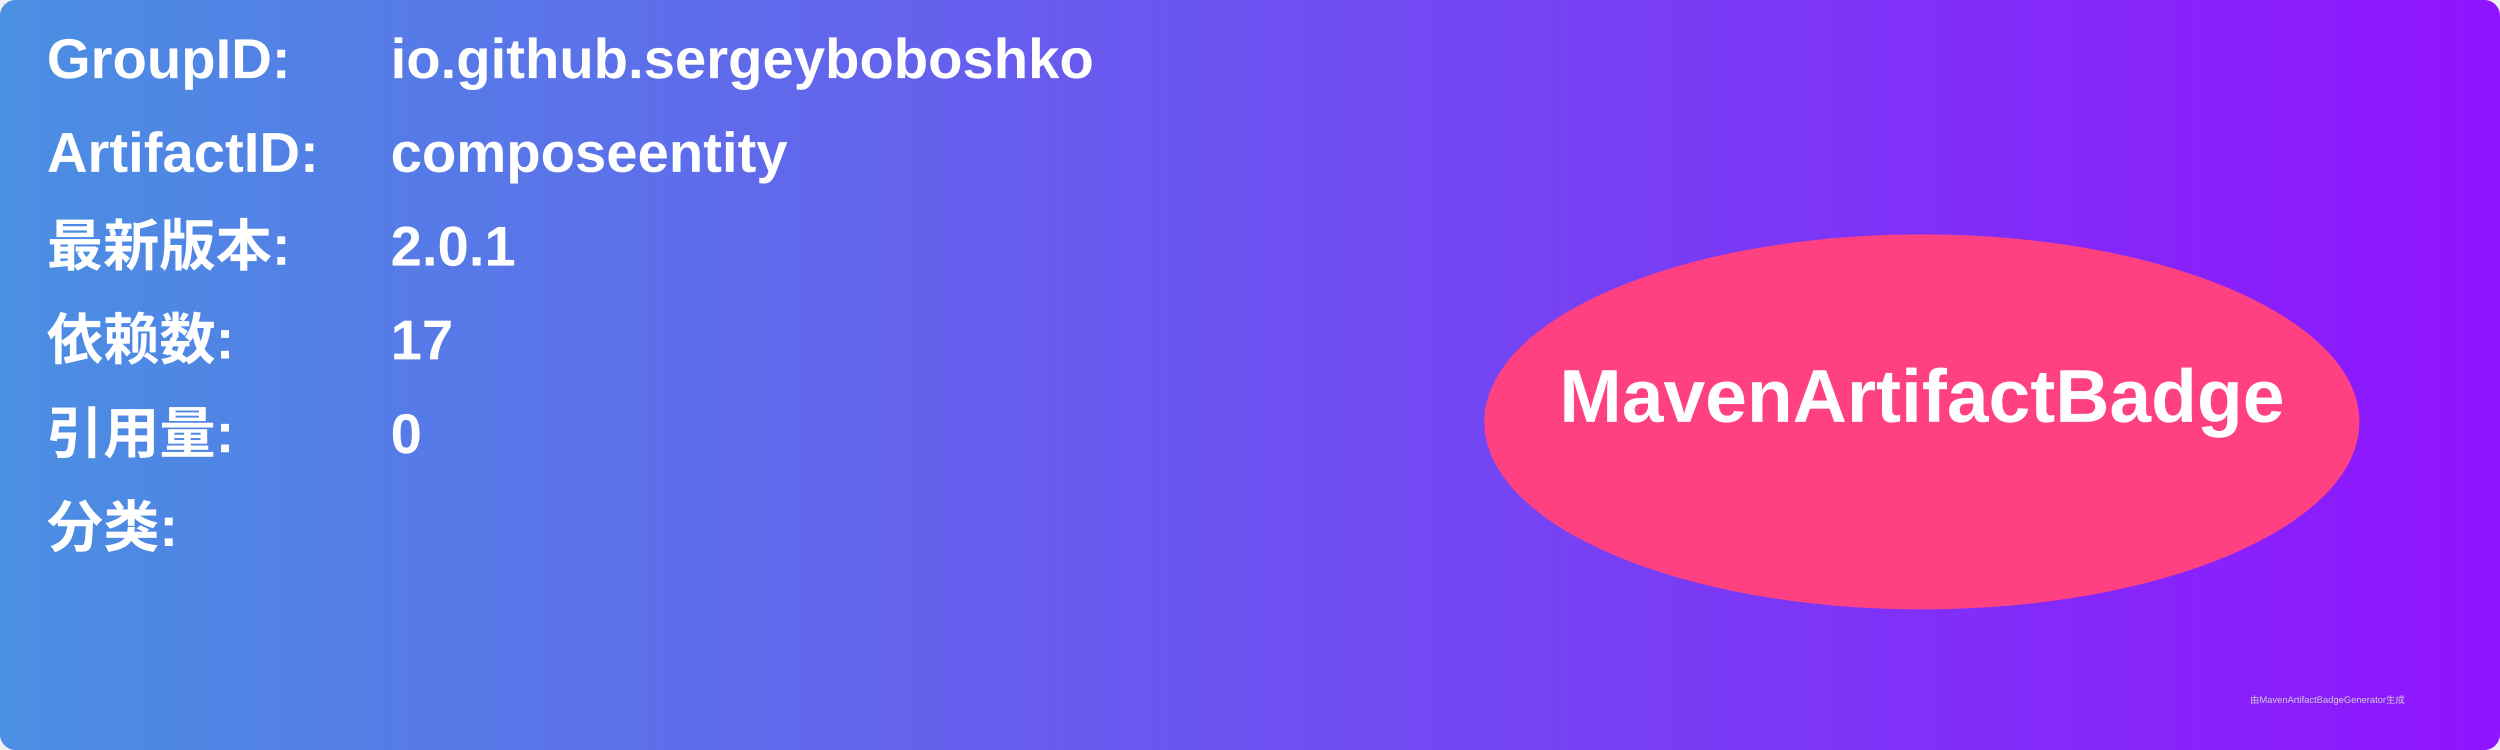
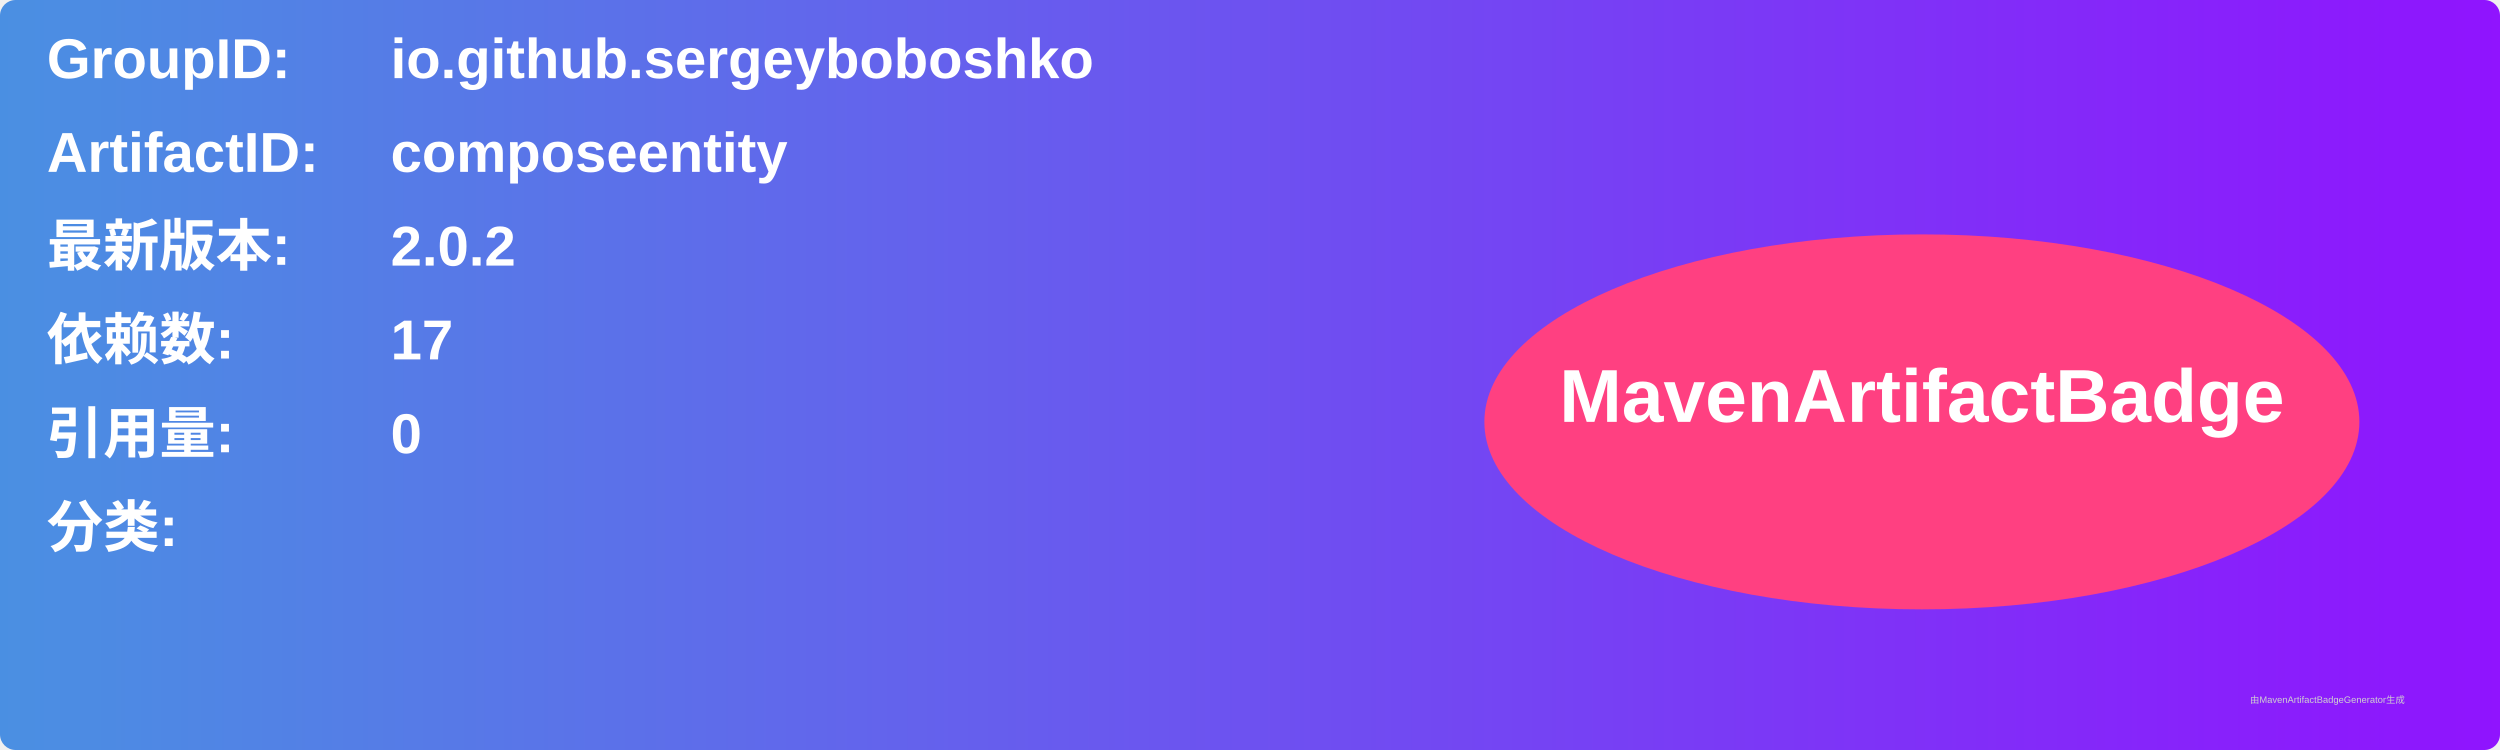
<svg xmlns="http://www.w3.org/2000/svg" width="800" height="240" viewBox="0 0 800 240">
  <linearGradient id="grad" x1="0%" y1="0%" x2="100%" y2="0%">
    <stop offset="0%" stop-color="#4a90e2" />
    <stop offset="100%" stop-color="#9013fe" />
  </linearGradient>
  <rect width="100%" height="100%" rx="5" ry="5" fill="url(#grad)" />
  <g transform="translate(15, 15)">
    <text x="0" y="10" font-family="Arial" font-size="18" fill="white" font-weight="bold" width="260">GroupID:</text>
    <text x="110" y="10" font-family="Arial" font-size="18" fill="white" font-weight="bold" width="460">io.github.sergeyboboshko</text>
    <text x="0" y="40" font-family="Arial" font-size="18" fill="white" font-weight="bold" width="260">ArtifactID:</text>
    <text x="110" y="40" font-family="Arial" font-size="18" fill="white" font-weight="bold" width="460">composeentity</text>
    <text x="0" y="70" font-family="Arial" font-size="18" fill="white" font-weight="bold">最新版本:</text>
    <text x="110" y="70" font-family="Arial" font-size="18" fill="white" font-weight="bold">
-       <tspan font-weight="bold">2.0.1</tspan>
+       <tspan font-weight="bold">2.0.2</tspan>
    </text>
    <text x="0" y="100" font-family="Arial" font-size="18" fill="white" font-weight="bold">依赖数: </text>
    <text x="110" y="100" font-family="Arial" font-size="18" fill="white">
      <tspan font-weight="bold">17</tspan>
    </text>
    <text x="0" y="130" font-family="Arial" font-size="18" fill="white" font-weight="bold">引用量: </text>
    <text x="110" y="130" font-family="Arial" font-size="18" fill="white">
      <tspan font-weight="bold">0</tspan>
    </text>
    <text x="0" y="160" font-family="Arial" font-size="18" fill="white" font-weight="bold">分类:</text>
    <text x="10" y="190" font-family="Arial" font-size="10" fill="white">
      <tspan font-weight="bold" />
    </text>
    <ellipse cx="600" cy="120" rx="140" ry="60" fill="#ff4081" />
    <text x="600" y="120" text-anchor="middle" font-family="Arial" font-size="24" fill="white" font-weight="bold">MavenArtifactBadge</text>
  </g>
  <text x="720" y="225" font-family="Arial" font-size="3" fill="#d0d0d0">由MavenArtifactBadgeGenerator生成</text>
</svg>
